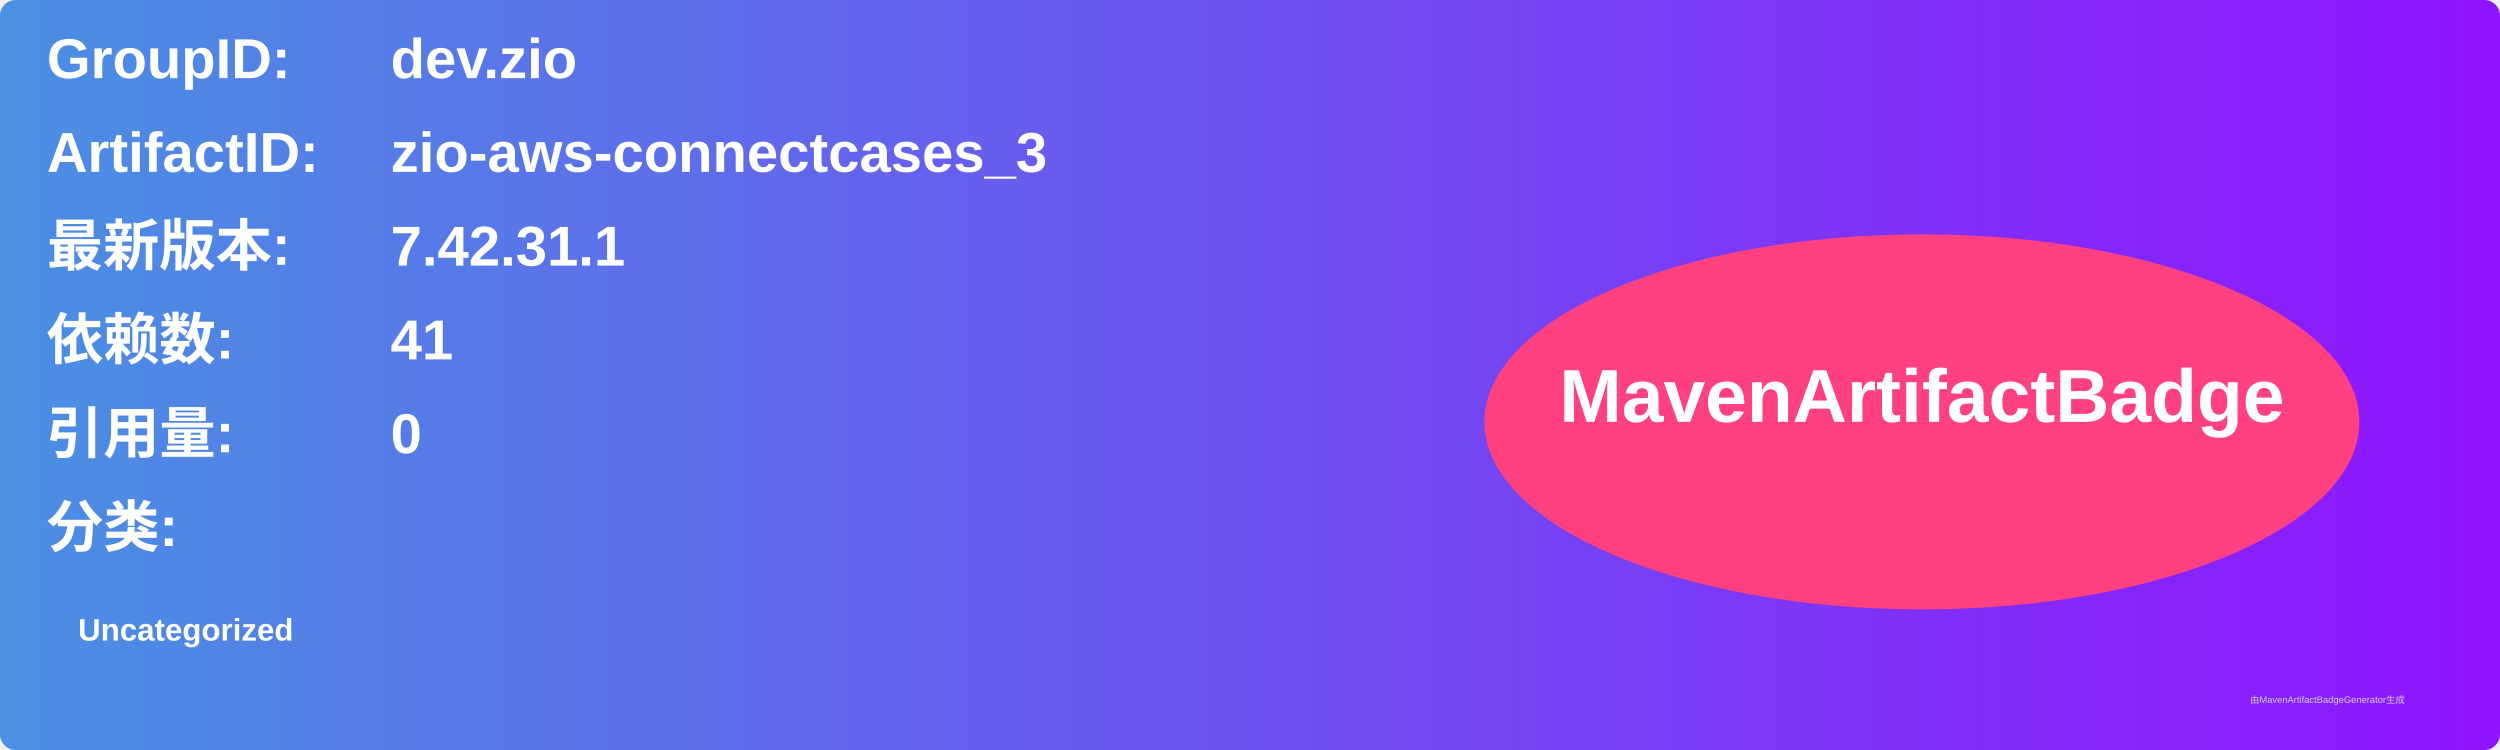
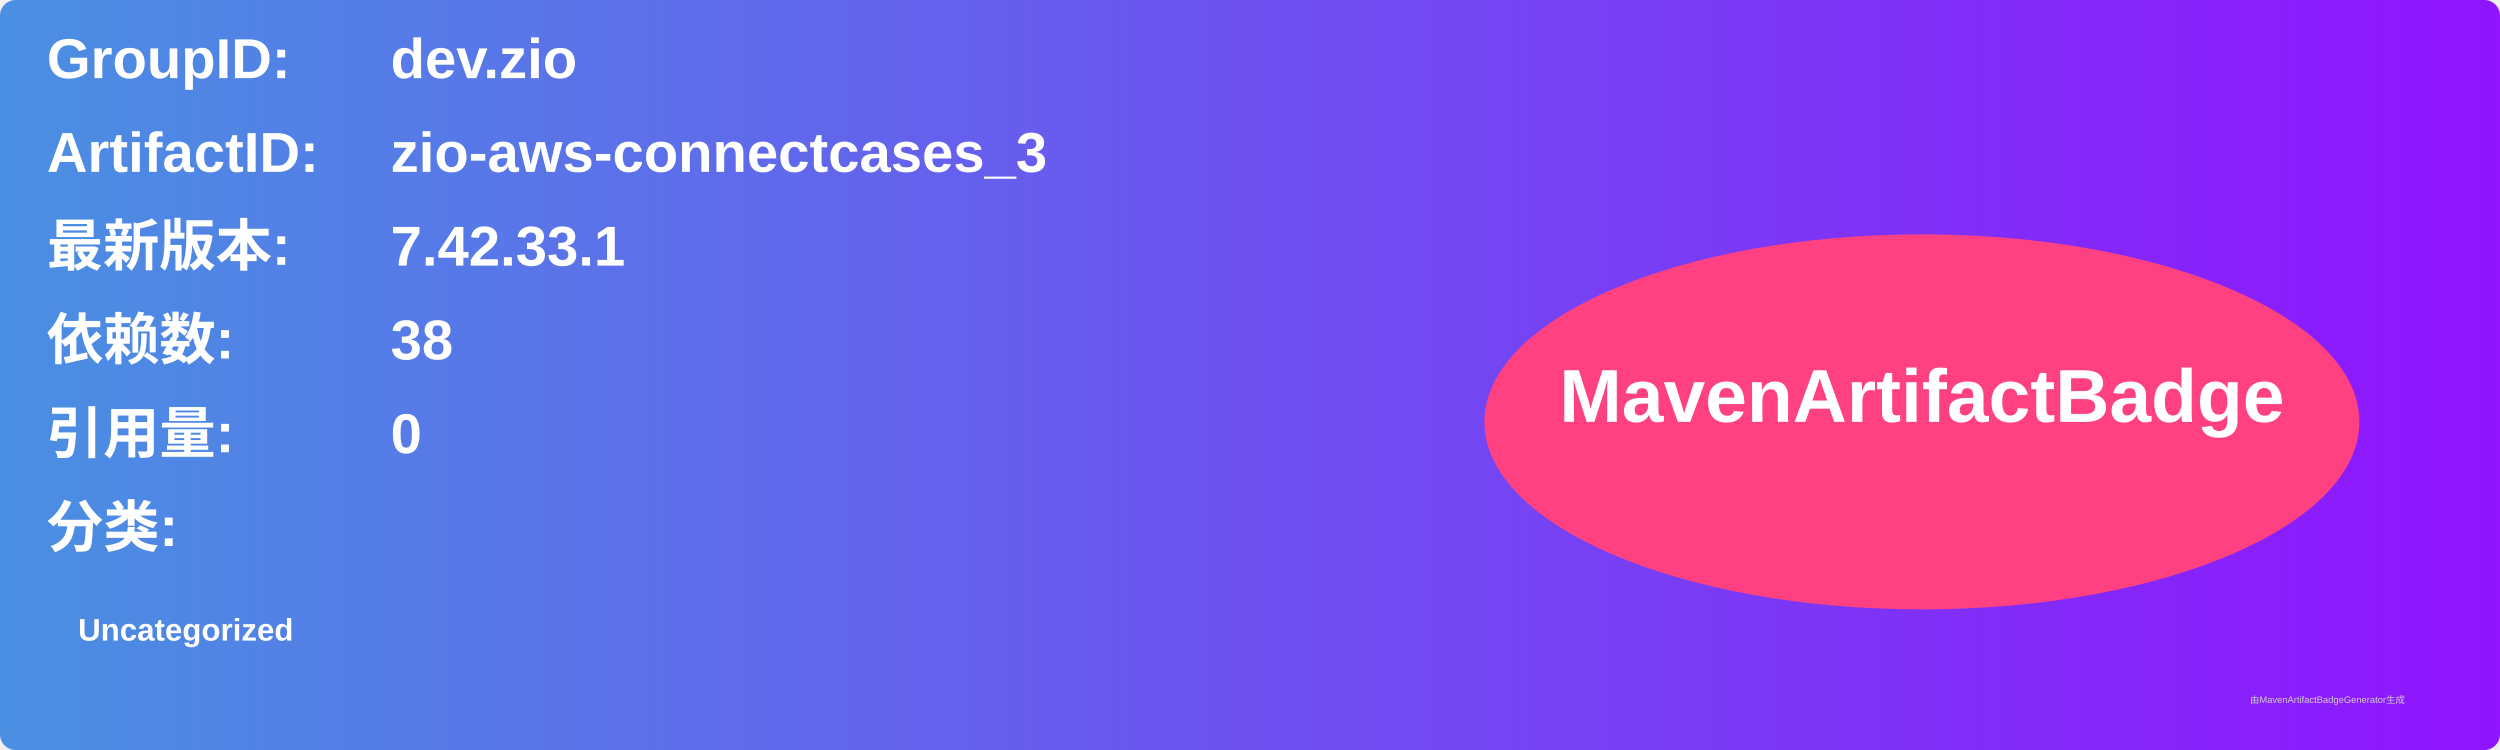
<svg xmlns="http://www.w3.org/2000/svg" width="800" height="240" viewBox="0 0 800 240">
  <linearGradient id="grad" x1="0%" y1="0%" x2="100%" y2="0%">
    <stop offset="0%" stop-color="#4a90e2" />
    <stop offset="100%" stop-color="#9013fe" />
  </linearGradient>
  <rect width="100%" height="100%" rx="5" ry="5" fill="url(#grad)" />
  <g transform="translate(15, 15)">
    <text x="0" y="10" font-family="Arial" font-size="18" fill="white" font-weight="bold" width="260">GroupID:</text>
    <text x="110" y="10" font-family="Arial" font-size="18" fill="white" font-weight="bold" width="460">dev.zio</text>
    <text x="0" y="40" font-family="Arial" font-size="18" fill="white" font-weight="bold" width="260">ArtifactID:</text>
    <text x="110" y="40" font-family="Arial" font-size="18" fill="white" font-weight="bold" width="460">zio-aws-connectcases_3</text>
    <text x="0" y="70" font-family="Arial" font-size="18" fill="white" font-weight="bold">最新版本:</text>
    <text x="110" y="70" font-family="Arial" font-size="18" fill="white" font-weight="bold">
-       <tspan font-weight="bold">7.42.31.1</tspan>
+       <tspan font-weight="bold">7.42.33.1</tspan>
    </text>
    <text x="0" y="100" font-family="Arial" font-size="18" fill="white" font-weight="bold">依赖数: </text>
    <text x="110" y="100" font-family="Arial" font-size="18" fill="white">
-       <tspan font-weight="bold">41</tspan>
+       <tspan font-weight="bold">38</tspan>
    </text>
    <text x="0" y="130" font-family="Arial" font-size="18" fill="white" font-weight="bold">引用量: </text>
    <text x="110" y="130" font-family="Arial" font-size="18" fill="white">
      <tspan font-weight="bold">0</tspan>
    </text>
    <text x="0" y="160" font-family="Arial" font-size="18" fill="white" font-weight="bold">分类:</text>
    <text x="10" y="190" font-family="Arial" font-size="10" fill="white">
      <tspan font-weight="bold">Uncategorized</tspan>
    </text>
    <ellipse cx="600" cy="120" rx="140" ry="60" fill="#ff4081" />
    <text x="600" y="120" text-anchor="middle" font-family="Arial" font-size="24" fill="white" font-weight="bold">MavenArtifactBadge</text>
  </g>
  <text x="720" y="225" font-family="Arial" font-size="3" fill="#d0d0d0">由MavenArtifactBadgeGenerator生成</text>
</svg>
